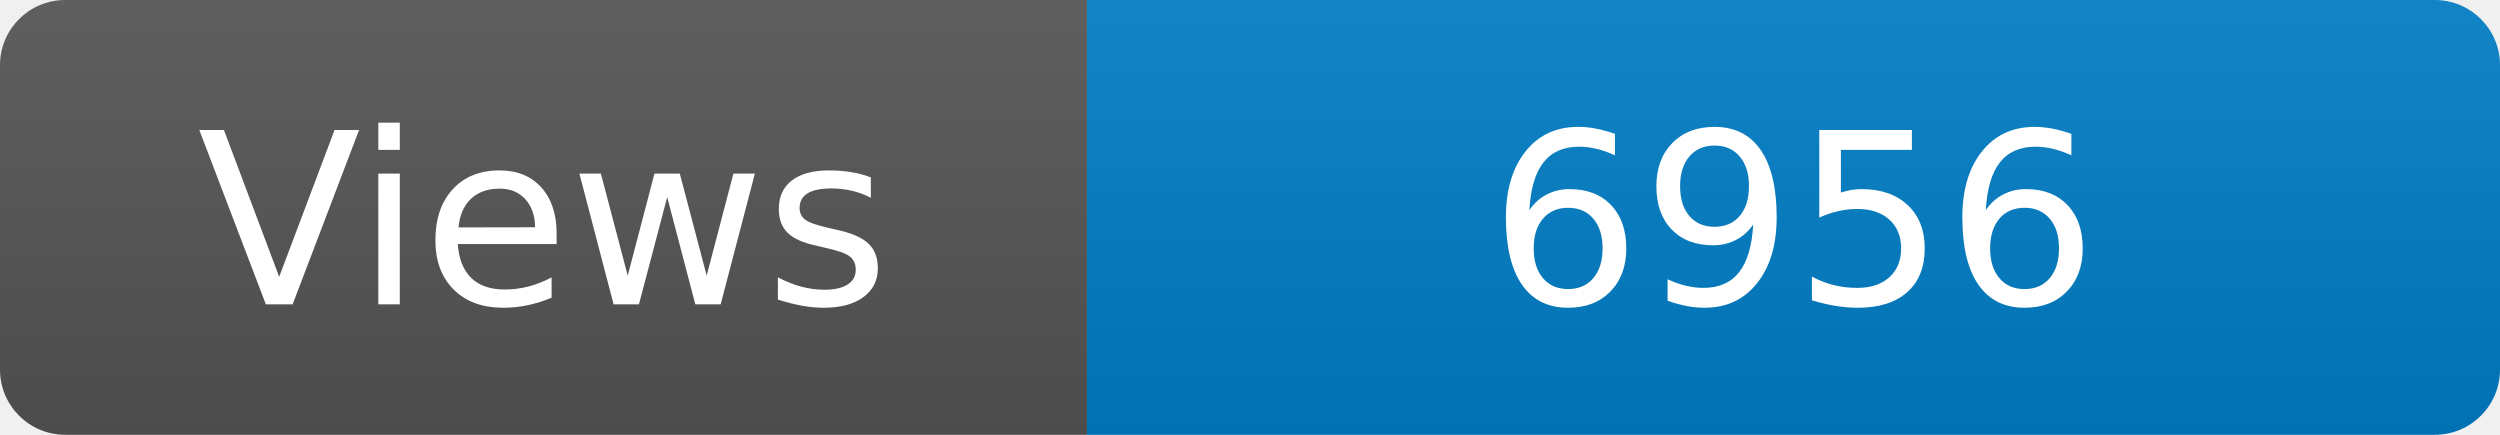
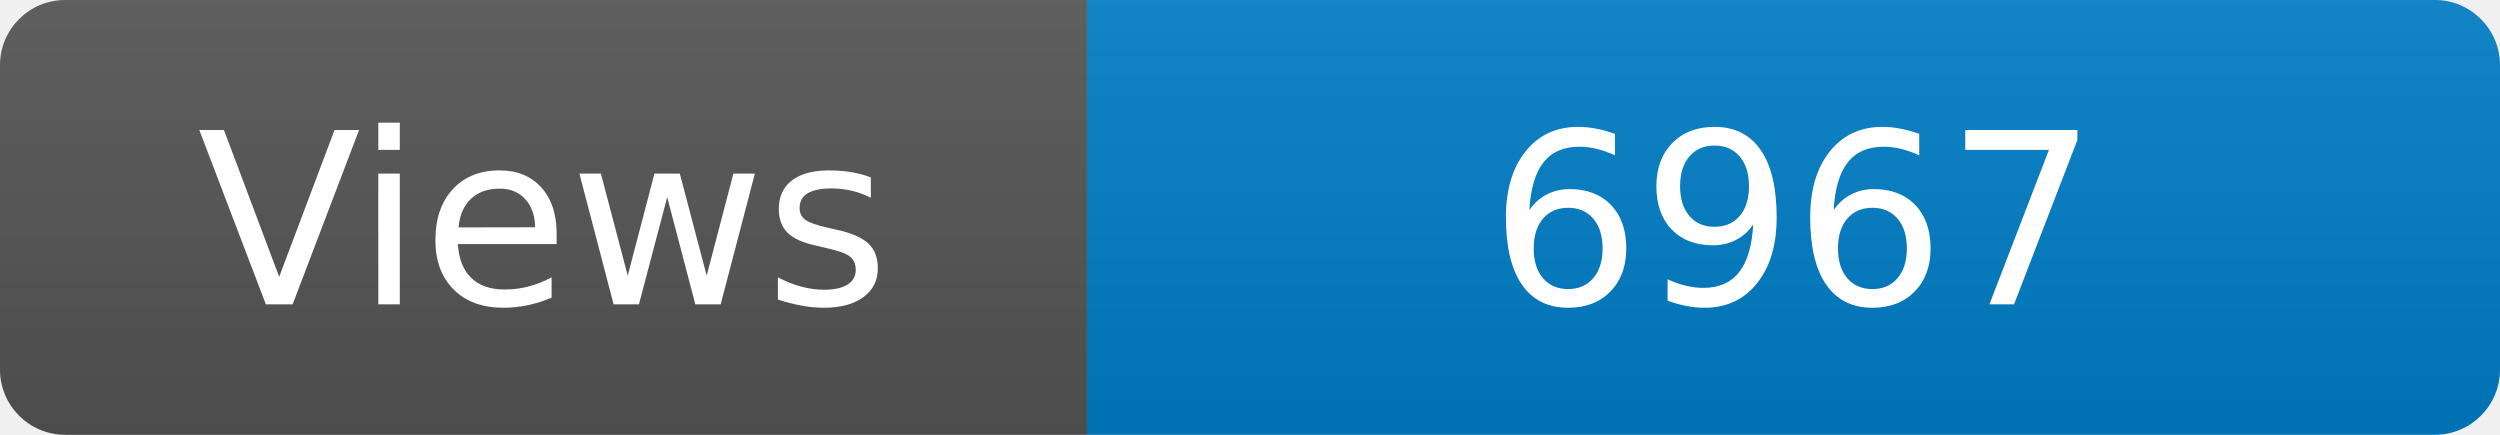
<svg xmlns="http://www.w3.org/2000/svg" width="115" height="20" role="img" aria-label="Maintained?: yes">
  <linearGradient id="s" x2="0" y2="100%">
    <stop offset="0" stop-color="#bbb" stop-opacity=".1" />
    <stop offset="1" stop-opacity=".1" />
  </linearGradient>
  <clipPath id="r">
    <rect width="115" height="20" rx="3" fill="#fff" />
  </clipPath>
  <g clip-path="url(#r)">
    <rect width="50" height="20" fill="#555" />
    <rect x="50" width="160" height="20" fill="#007ec6" />
    <rect width="115" height="20" fill="url(#s)" />
  </g>
  <g fill="#fff" text-anchor="middle" font-family="Verdana,Geneva,DejaVu Sans,sans-serif" font-size="110">
    <text x="250" y="140" transform="scale(.1)" fill="#fff">Views</text>
-     <text x="825" y="140" transform="scale(.1)" fill="#fff">6956</text>
+     <text x="825" y="140" transform="scale(.1)" fill="#fff">6967</text>
  </g>
</svg>
